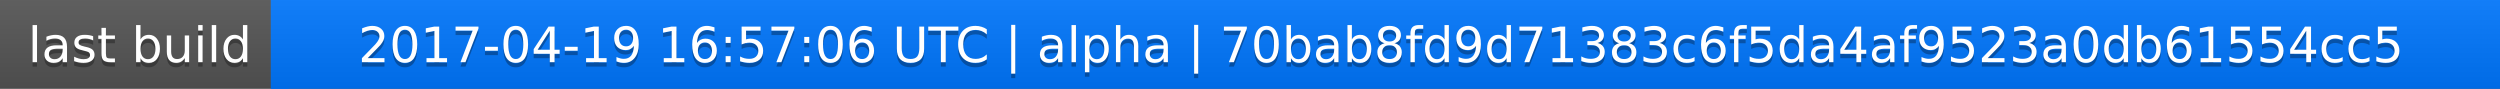
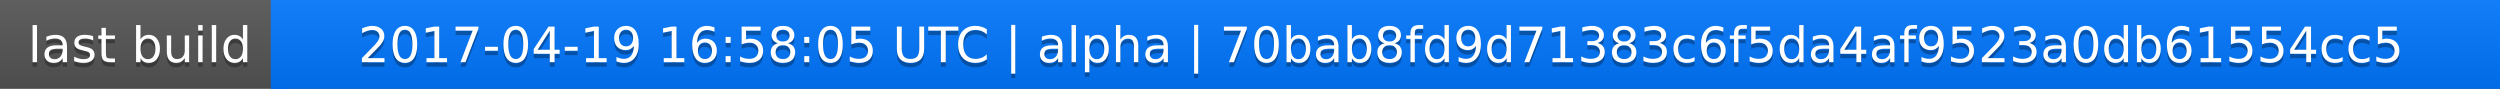
<svg xmlns="http://www.w3.org/2000/svg" width="563" height="20">
  <linearGradient id="a" x2="0" y2="100%">
    <stop offset="0" stop-color="#bbb" stop-opacity=".1" />
    <stop offset="1" stop-opacity=".1" />
  </linearGradient>
  <rect rx="0" width="563" height="20" fill="#555" />
  <rect rx="0" x="61" width="502" height="20" fill="#07f" />
  <path fill="#07f" d="M61 0h4v20h-4z" />
  <rect rx="0" width="563" height="20" fill="url(#a)" />
  <g fill="#fff" text-anchor="middle" font-family="DejaVu Sans,Verdana,Geneva,sans-serif" font-size="11">
    <text x="31.5" y="15" fill="#010101" fill-opacity=".3">last build</text>
    <text x="31.5" y="14">last build</text>
-     <text x="311" y="15" fill="#010101" fill-opacity=".3">2017-04-19 16:57:06 UTC | alpha | 70bab8fd9d71383c6f5da4af9523a0db61554cc5</text>
-     <text x="311" y="14">2017-04-19 16:57:06 UTC | alpha | 70bab8fd9d71383c6f5da4af9523a0db61554cc5</text>
+     <text x="311" y="15" fill="#010101" fill-opacity=".3">2017-04-19 16:58:05 UTC | alpha | 70bab8fd9d71383c6f5da4af9523a0db61554cc5</text>
+     <text x="311" y="14">2017-04-19 16:58:05 UTC | alpha | 70bab8fd9d71383c6f5da4af9523a0db61554cc5</text>
  </g>
</svg>
